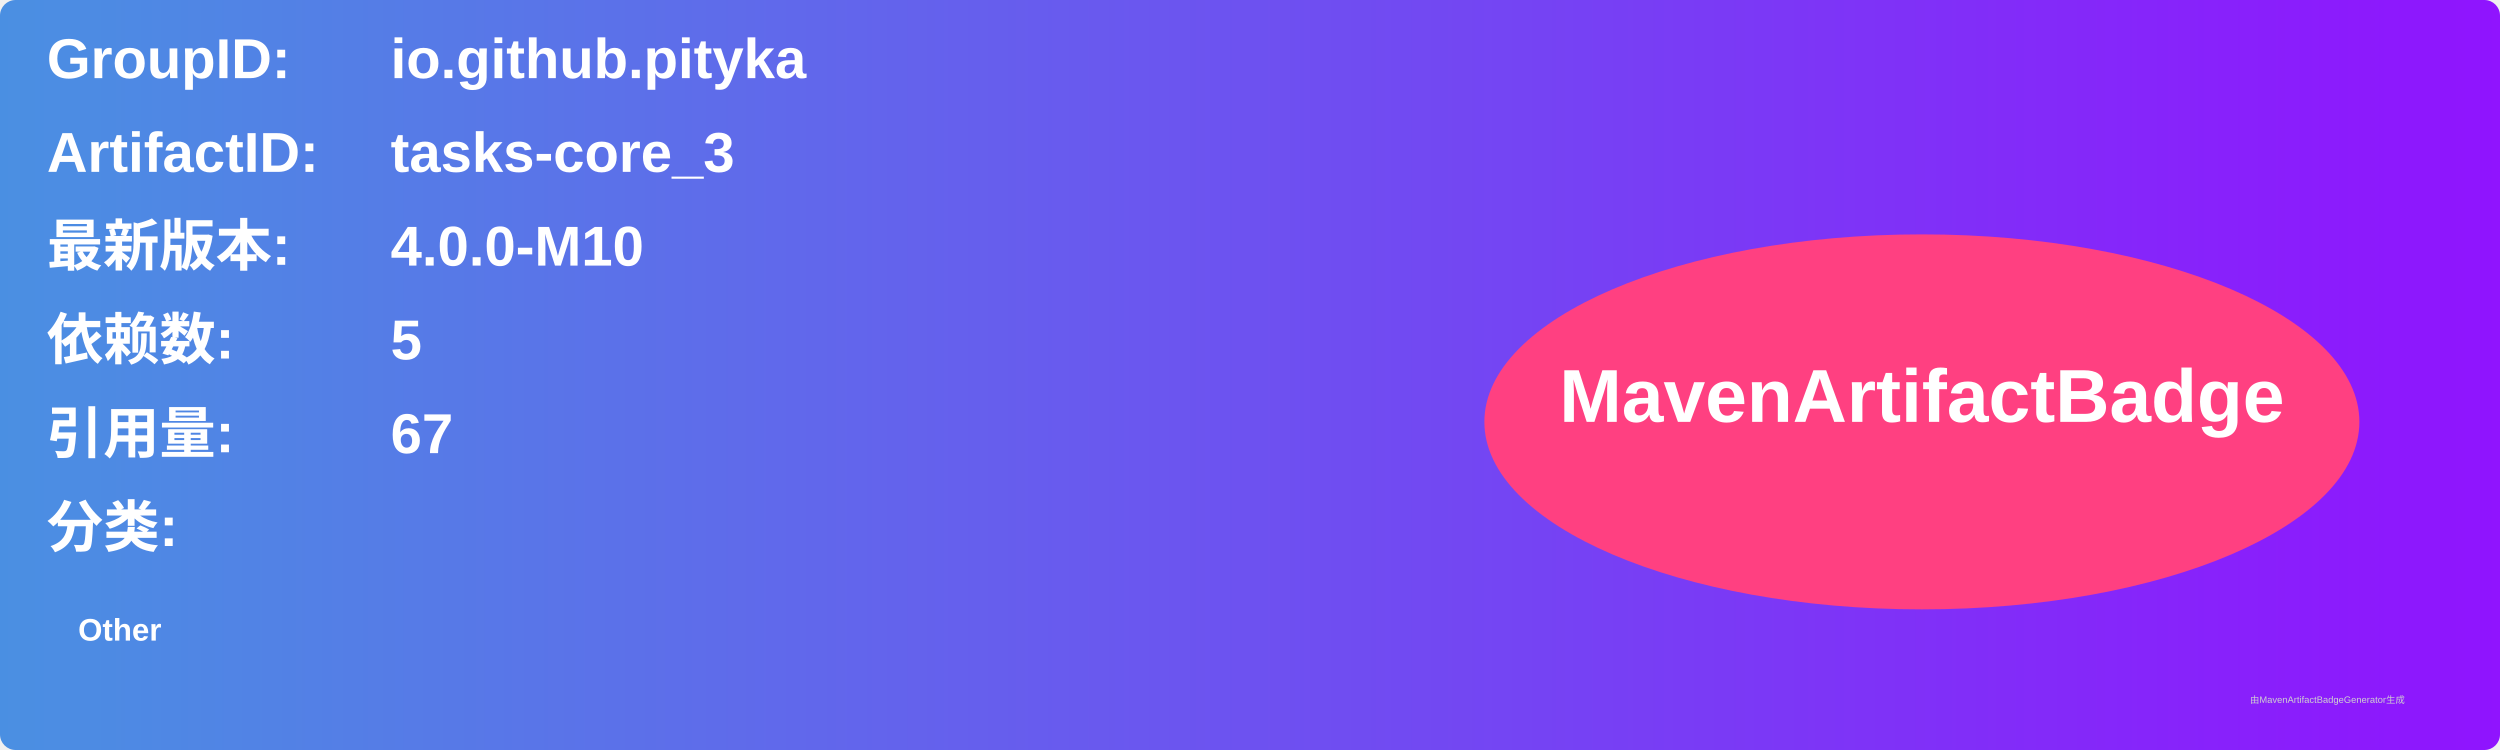
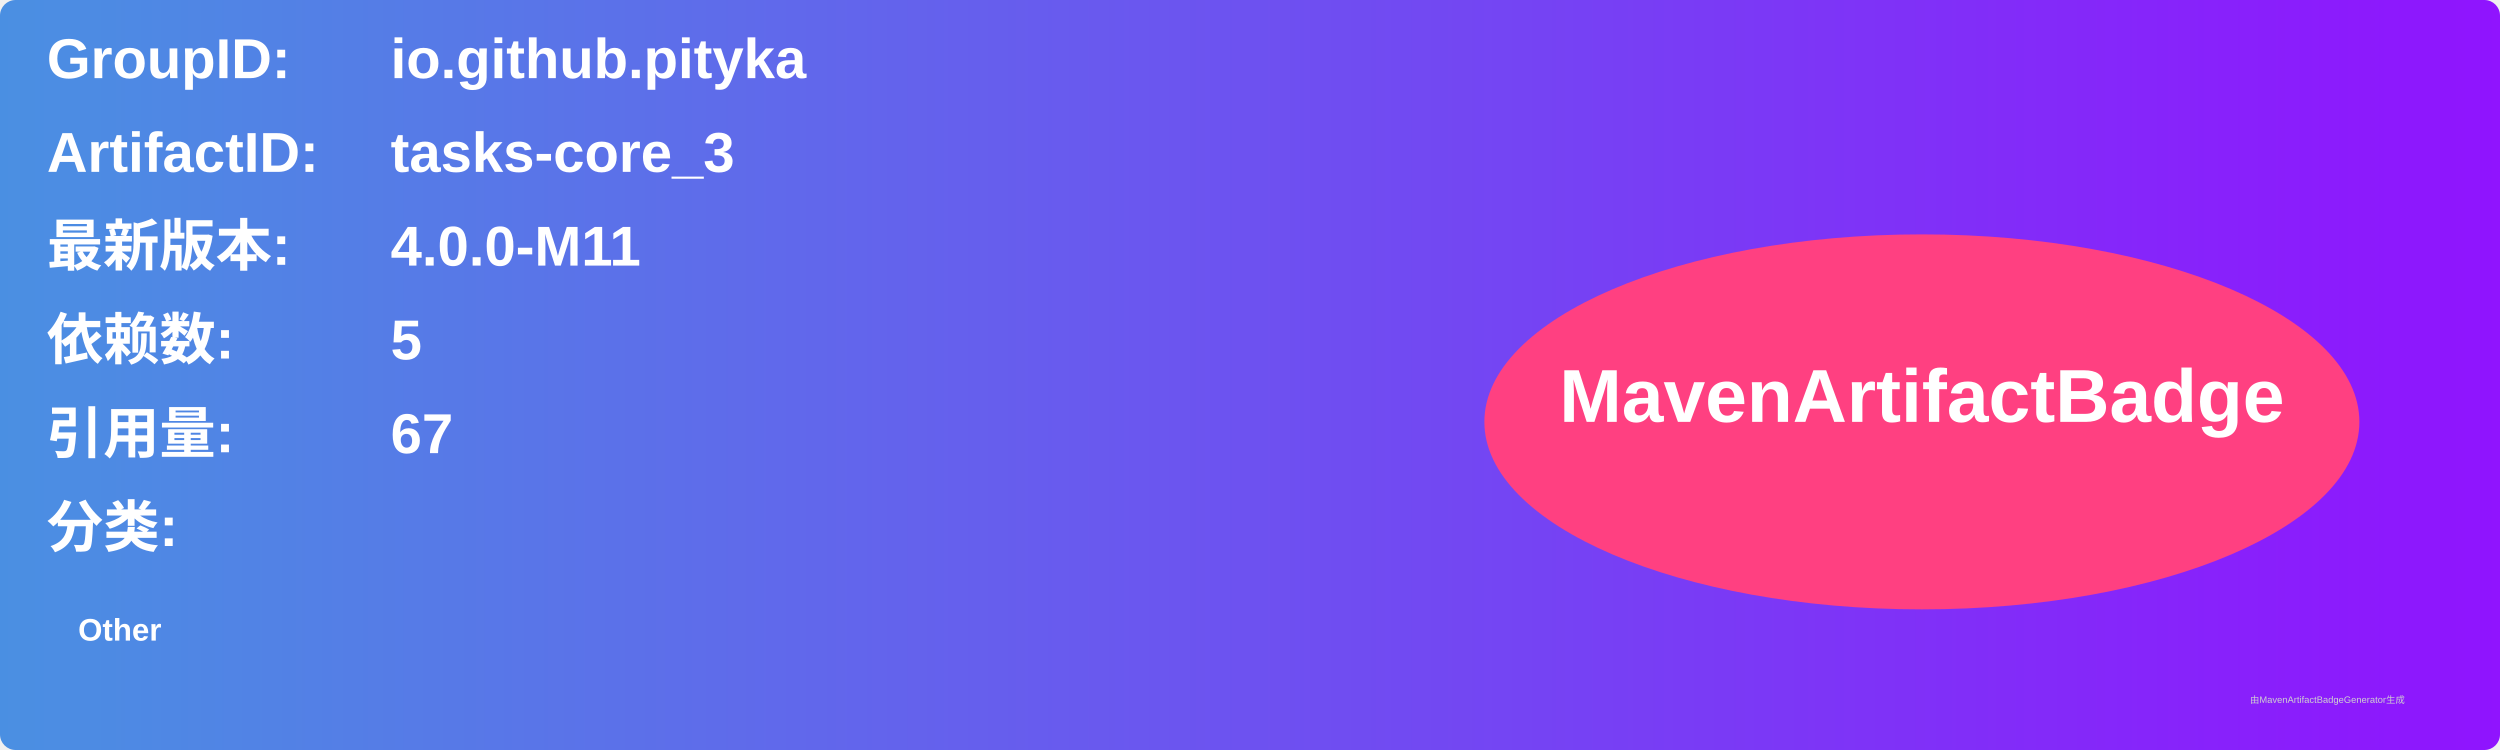
<svg xmlns="http://www.w3.org/2000/svg" width="800" height="240" viewBox="0 0 800 240">
  <linearGradient id="grad" x1="0%" y1="0%" x2="100%" y2="0%">
    <stop offset="0%" stop-color="#4a90e2" />
    <stop offset="100%" stop-color="#9013fe" />
  </linearGradient>
  <rect width="100%" height="100%" rx="5" ry="5" fill="url(#grad)" />
  <g transform="translate(15, 15)">
    <text x="0" y="10" font-family="Arial" font-size="18" fill="white" font-weight="bold" width="260">GroupID:</text>
    <text x="110" y="10" font-family="Arial" font-size="18" fill="white" font-weight="bold" width="460">io.github.pityka</text>
    <text x="0" y="40" font-family="Arial" font-size="18" fill="white" font-weight="bold" width="260">ArtifactID:</text>
    <text x="110" y="40" font-family="Arial" font-size="18" fill="white" font-weight="bold" width="460">tasks-core_3</text>
    <text x="0" y="70" font-family="Arial" font-size="18" fill="white" font-weight="bold">最新版本:</text>
    <text x="110" y="70" font-family="Arial" font-size="18" fill="white" font-weight="bold">
-       <tspan font-weight="bold">4.0.0-M10</tspan>
+       <tspan font-weight="bold">4.0.0-M11</tspan>
    </text>
    <text x="0" y="100" font-family="Arial" font-size="18" fill="white" font-weight="bold">依赖数: </text>
    <text x="110" y="100" font-family="Arial" font-size="18" fill="white">
      <tspan font-weight="bold">5</tspan>
    </text>
    <text x="0" y="130" font-family="Arial" font-size="18" fill="white" font-weight="bold">引用量: </text>
    <text x="110" y="130" font-family="Arial" font-size="18" fill="white">
      <tspan font-weight="bold">67</tspan>
    </text>
    <text x="0" y="160" font-family="Arial" font-size="18" fill="white" font-weight="bold">分类:</text>
    <text x="10" y="190" font-family="Arial" font-size="10" fill="white">
      <tspan font-weight="bold">Other</tspan>
    </text>
    <ellipse cx="600" cy="120" rx="140" ry="60" fill="#ff4081" />
    <text x="600" y="120" text-anchor="middle" font-family="Arial" font-size="24" fill="white" font-weight="bold">MavenArtifactBadge</text>
  </g>
  <text x="720" y="225" font-family="Arial" font-size="3" fill="#d0d0d0">由MavenArtifactBadgeGenerator生成</text>
</svg>
